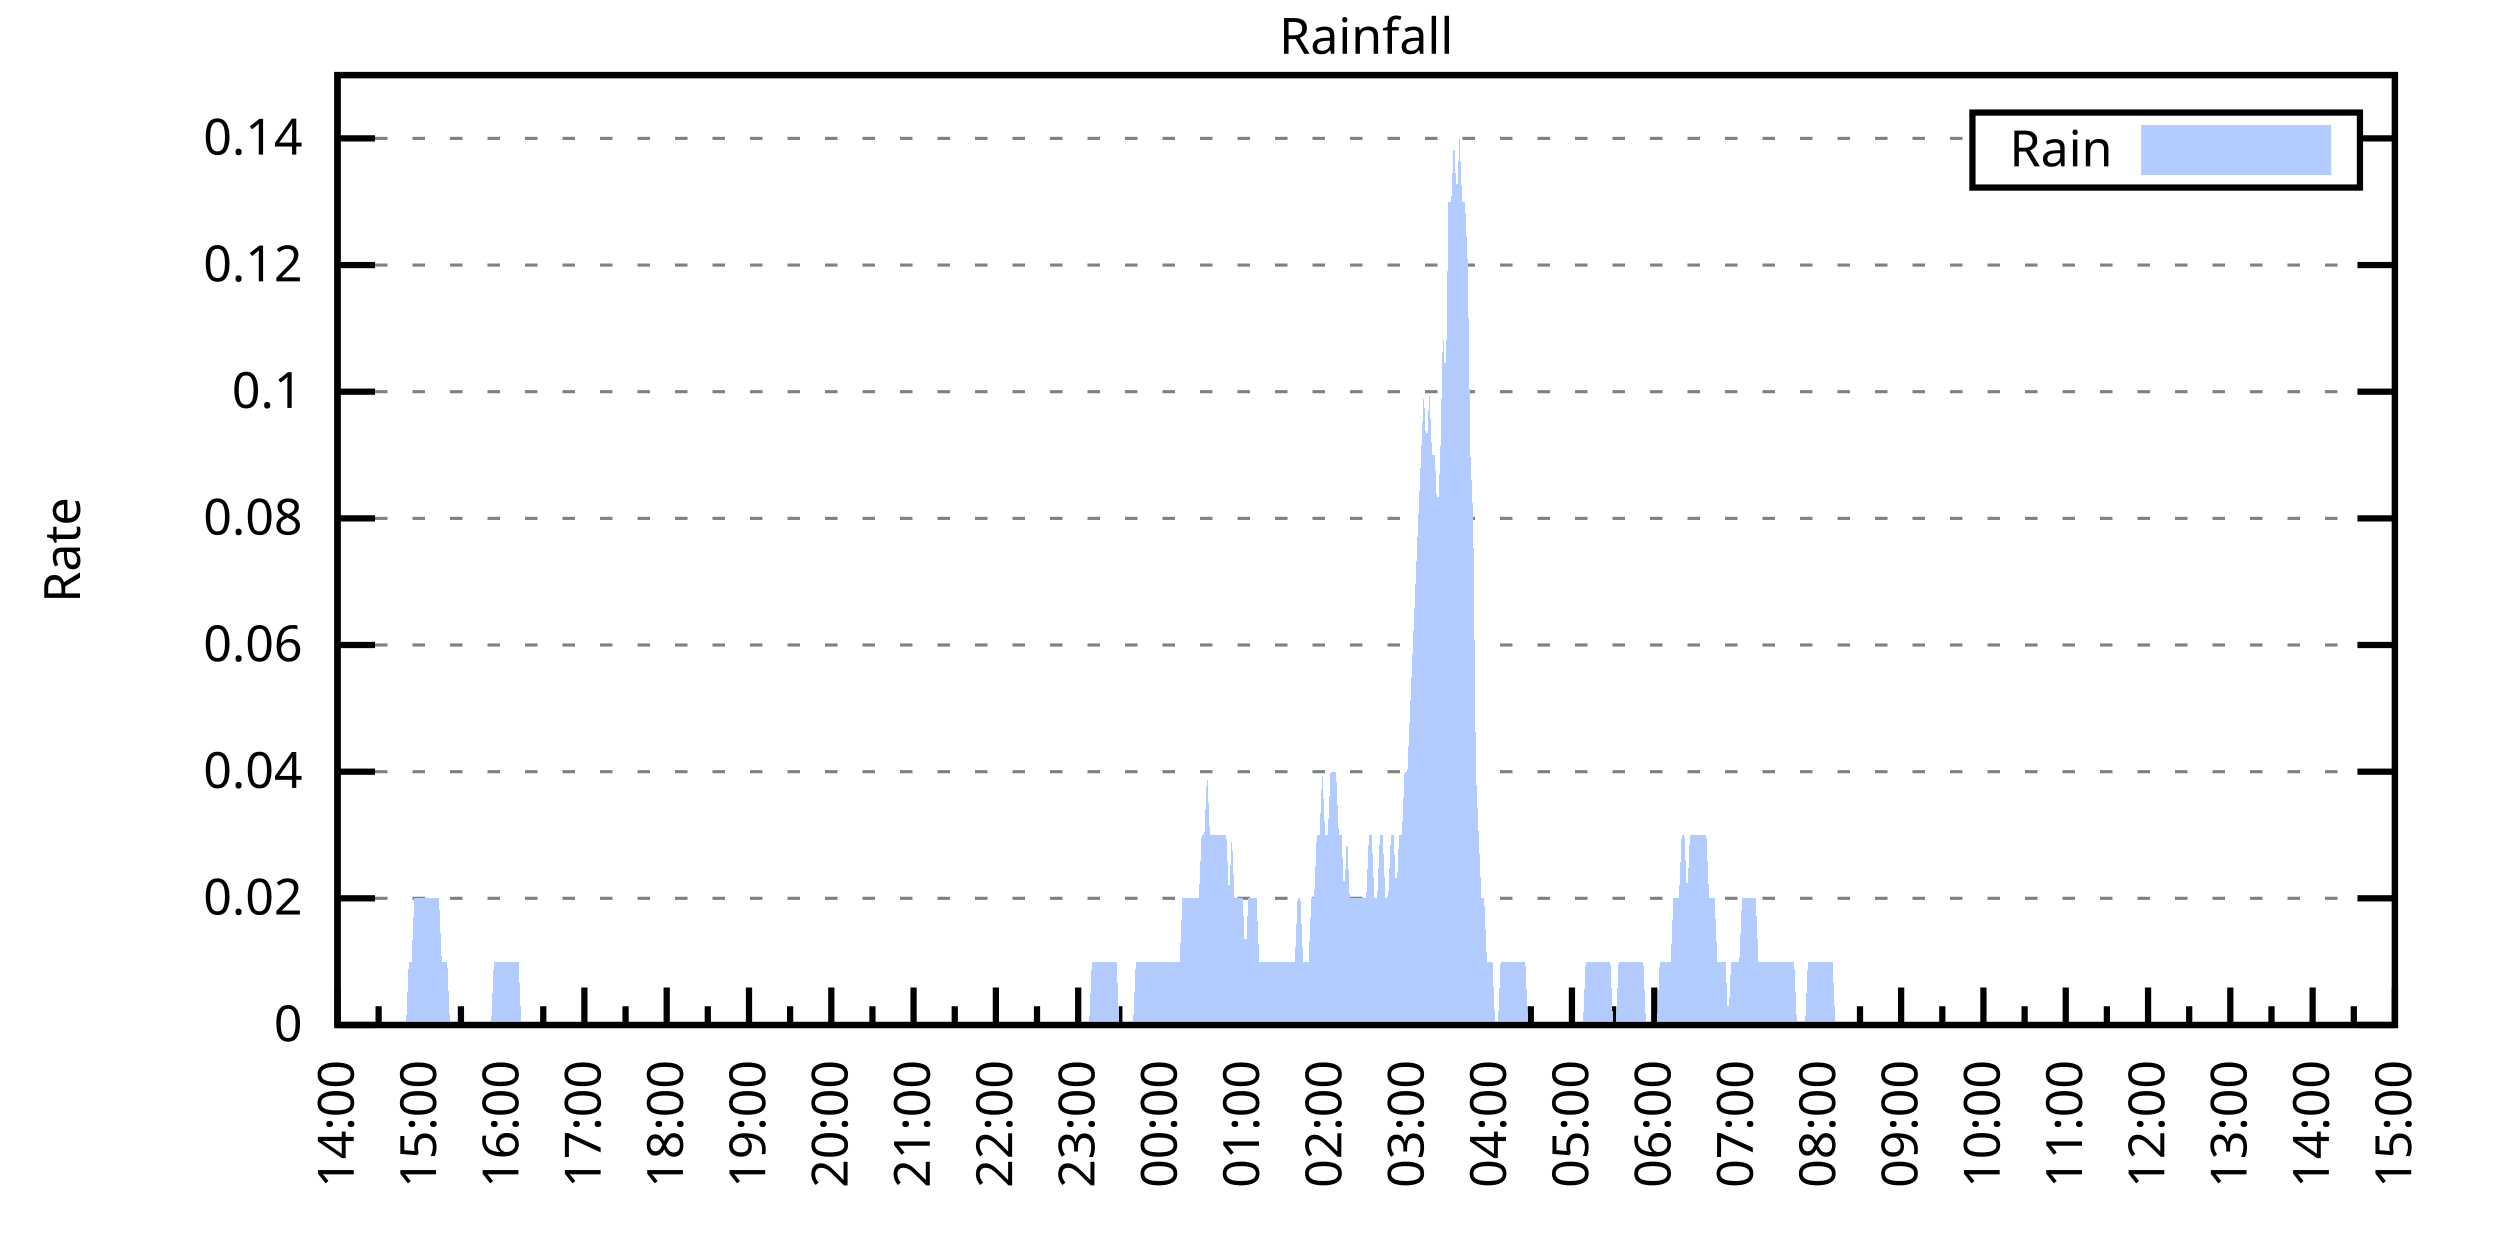
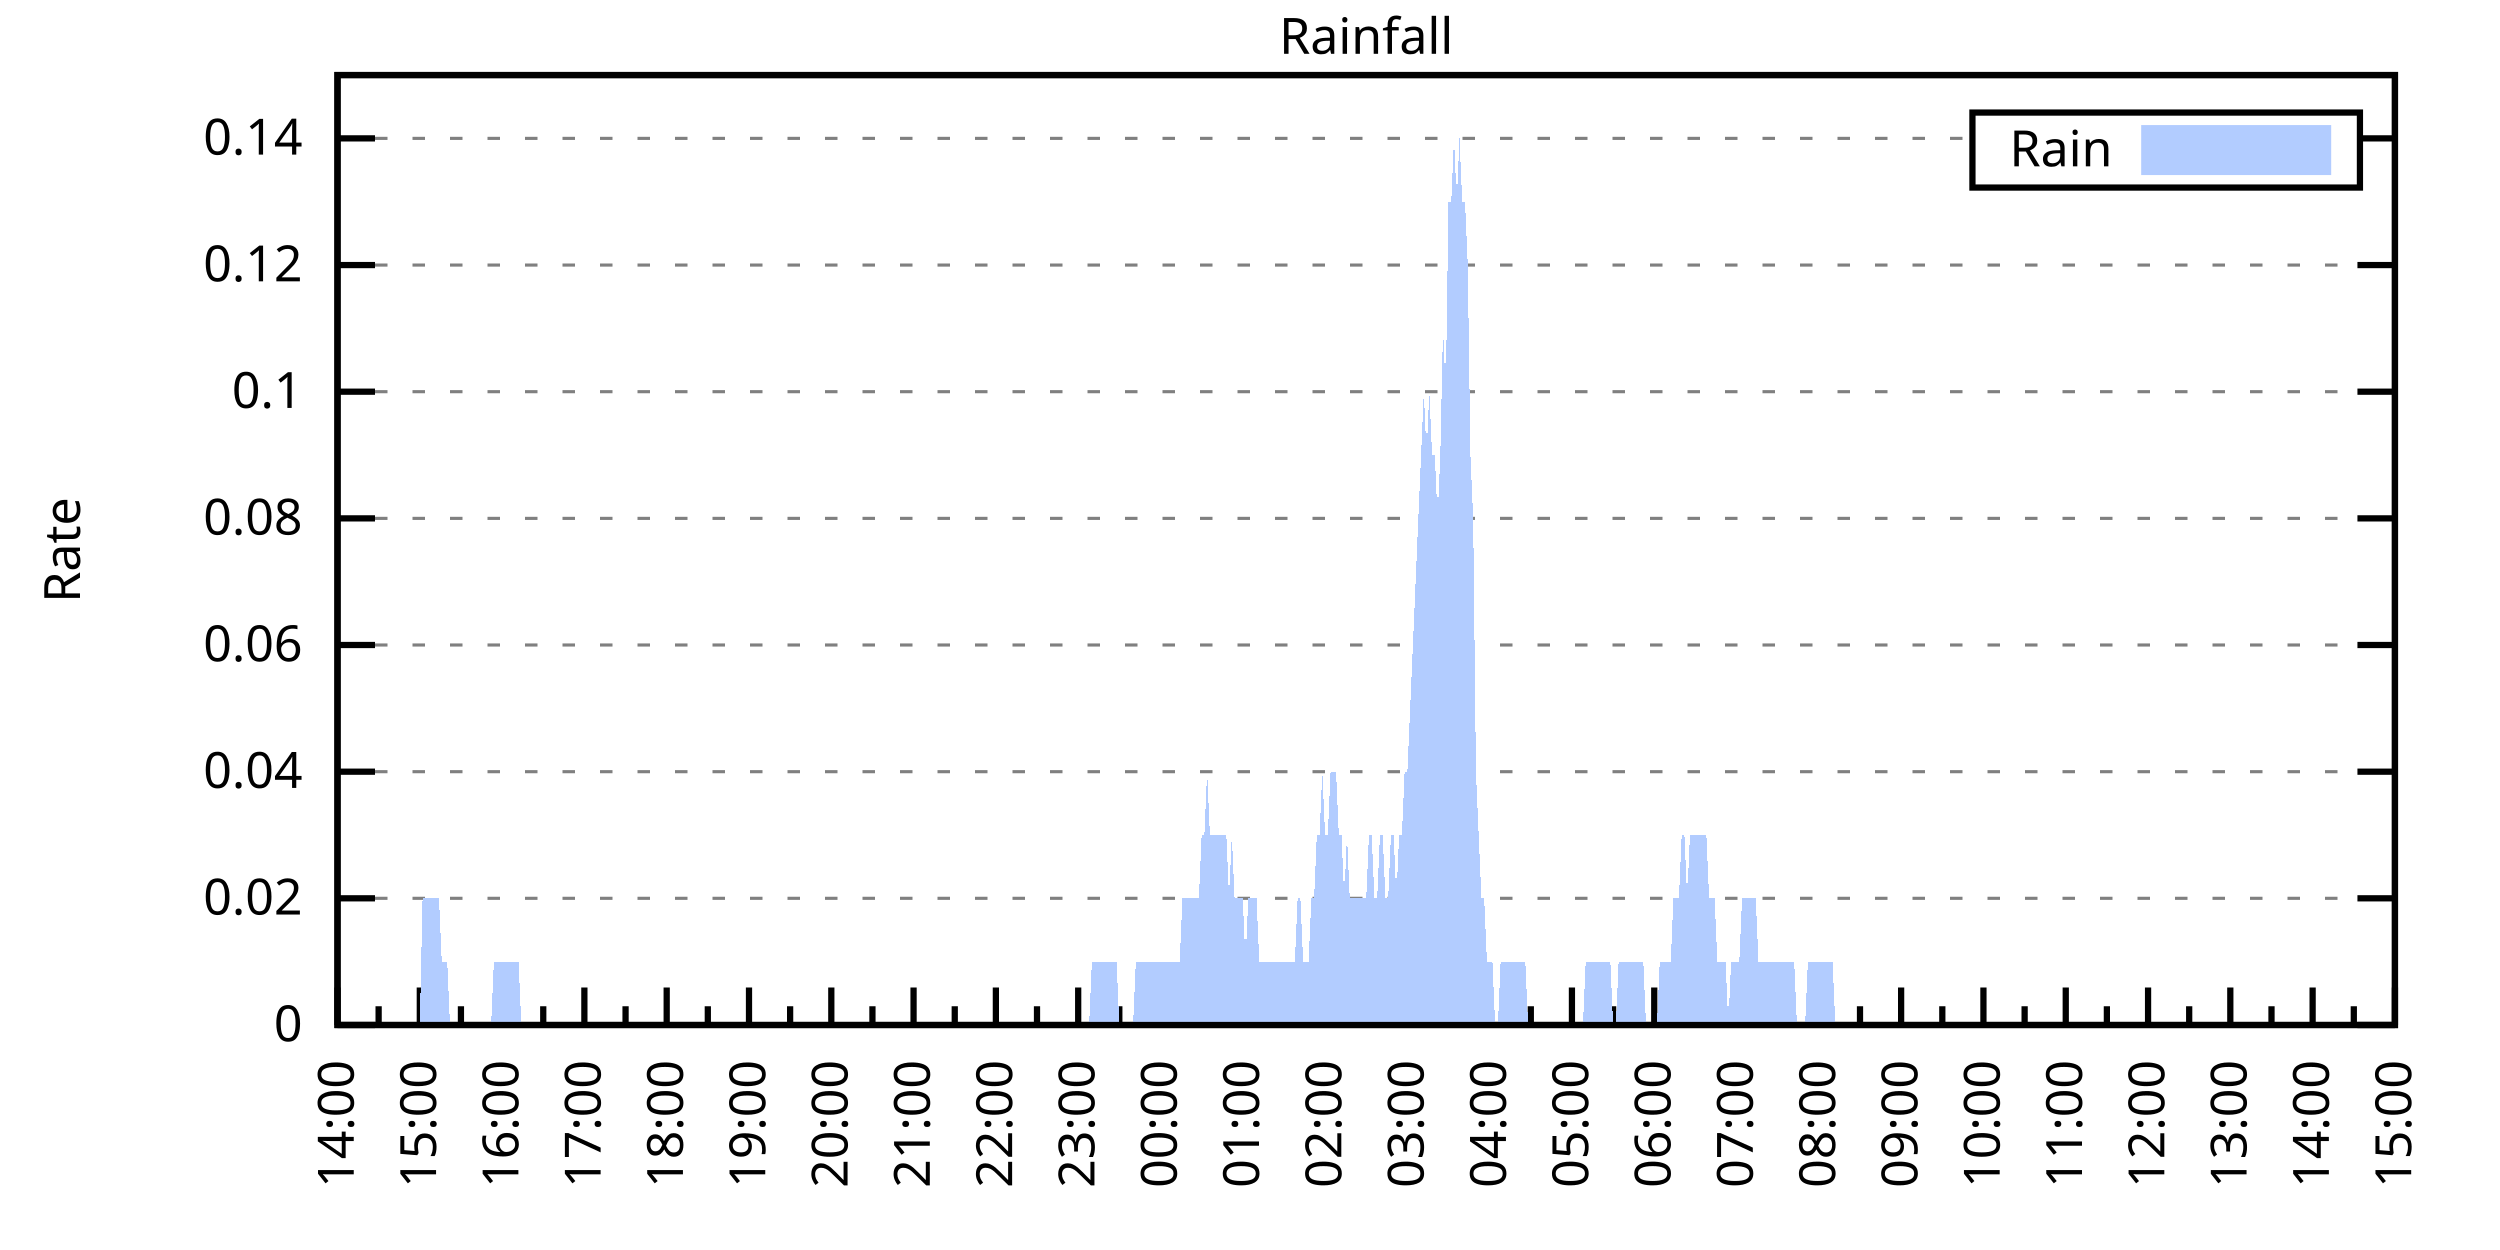
<svg xmlns="http://www.w3.org/2000/svg" xmlns:xlink="http://www.w3.org/1999/xlink" width="400" height="200" viewBox="0 0 400 200">
  <g id="gnuplot_canvas">
    <rect x="0" y="0" width="400" height="200" fill="none" />
    <defs>
      <circle id="gpDot" r="0.5" stroke-width="0.5" stroke="currentColor" />
      <path id="gpPt0" stroke-width="0.333" stroke="currentColor" d="M-1,0 h2 M0,-1 v2" />
      <path id="gpPt1" stroke-width="0.333" stroke="currentColor" d="M-1,-1 L1,1 M1,-1 L-1,1" />
      <path id="gpPt2" stroke-width="0.333" stroke="currentColor" d="M-1,0 L1,0 M0,-1 L0,1 M-1,-1 L1,1 M-1,1 L1,-1" />
      <rect id="gpPt3" stroke-width="0.333" stroke="currentColor" x="-1" y="-1" width="2" height="2" />
      <rect id="gpPt4" stroke-width="0.333" stroke="currentColor" fill="currentColor" x="-1" y="-1" width="2" height="2" />
      <circle id="gpPt5" stroke-width="0.333" stroke="currentColor" cx="0" cy="0" r="1" />
      <use xlink:href="#gpPt5" id="gpPt6" fill="currentColor" stroke="none" />
      <path id="gpPt7" stroke-width="0.333" stroke="currentColor" d="M0,-1.33 L-1.33,0.67 L1.33,0.67 z" />
      <use xlink:href="#gpPt7" id="gpPt8" fill="currentColor" stroke="none" />
      <use xlink:href="#gpPt7" id="gpPt9" stroke="currentColor" transform="rotate(180)" />
      <use xlink:href="#gpPt9" id="gpPt10" fill="currentColor" stroke="none" />
      <use xlink:href="#gpPt3" id="gpPt11" stroke="currentColor" transform="rotate(45)" />
      <use xlink:href="#gpPt11" id="gpPt12" fill="currentColor" stroke="none" />
      <path id="gpPt13" stroke-width="0.333" stroke="currentColor" d="M0,1.330 L1.265,0.411 L0.782,-1.067 L-0.782,-1.076 L-1.265,0.411 z" />
      <use xlink:href="#gpPt13" id="gpPt14" fill="currentColor" stroke="none" />
      <filter id="textbox" filterUnits="objectBoundingBox" x="0" y="0" height="1" width="1">
        <feFlood flood-color="white" flood-opacity="1" result="bgnd" />
        <feComposite in="SourceGraphic" in2="bgnd" operator="atop" />
      </filter>
      <filter id="greybox" filterUnits="objectBoundingBox" x="0" y="0" height="1" width="1">
        <feFlood flood-color="lightgrey" flood-opacity="1" result="grey" />
        <feComposite in="SourceGraphic" in2="grey" operator="atop" />
      </filter>
    </defs>
    <g fill="none" color="white" stroke="currentColor" stroke-width="1.00" stroke-linecap="butt" stroke-linejoin="miter">
</g>
    <g fill="none" color="black" stroke="currentColor" stroke-width="1.00" stroke-linecap="butt" stroke-linejoin="miter">
      <g stroke="none" shape-rendering="crispEdges">
        <polygon fill="rgb(255, 255, 255)" points="54.00,164.00 383.18,164.00 383.18,12.02 54.00,12.02 " />
      </g>
    </g>
    <g fill="none" color="black" stroke="currentColor" stroke-width="1.00" stroke-linecap="butt" stroke-linejoin="miter">
</g>
    <g fill="none" color="black" stroke="black" stroke-width="0.50" stroke-linecap="butt" stroke-linejoin="miter">
</g>
    <g fill="none" color="gray" stroke="currentColor" stroke-width="0.50" stroke-linecap="butt" stroke-linejoin="miter">
      <path stroke="gray" stroke-dasharray="2,4" class="gridline" d="M54.00,164.00 L383.19,164.00  " />
    </g>
    <g fill="none" color="gray" stroke="gray" stroke-width="1.00" stroke-linecap="butt" stroke-linejoin="miter">
</g>
    <g fill="none" color="black" stroke="currentColor" stroke-width="1.00" stroke-linecap="butt" stroke-linejoin="miter">
      <path stroke="black" d="M54.00,164.00 L60.00,164.00 M383.19,164.00 L377.19,164.00  " />
      <g transform="translate(48.40,166.60)" stroke="none" fill="black" font-family="Sans" font-size="8.00" text-anchor="end">
        <text>
          <tspan font-family="Sans"> 0</tspan>
        </text>
      </g>
    </g>
    <g fill="none" color="black" stroke="currentColor" stroke-width="1.00" stroke-linecap="butt" stroke-linejoin="miter">
</g>
    <g fill="none" color="black" stroke="black" stroke-width="0.50" stroke-linecap="butt" stroke-linejoin="miter">
</g>
    <g fill="none" color="gray" stroke="currentColor" stroke-width="0.50" stroke-linecap="butt" stroke-linejoin="miter">
      <path stroke="gray" stroke-dasharray="2,4" class="gridline" d="M54.00,143.73 L383.19,143.73  " />
    </g>
    <g fill="none" color="gray" stroke="gray" stroke-width="1.00" stroke-linecap="butt" stroke-linejoin="miter">
</g>
    <g fill="none" color="black" stroke="currentColor" stroke-width="1.00" stroke-linecap="butt" stroke-linejoin="miter">
      <path stroke="black" d="M54.00,143.73 L60.00,143.73 M383.19,143.73 L377.19,143.73  " />
      <g transform="translate(48.40,146.33)" stroke="none" fill="black" font-family="Sans" font-size="8.00" text-anchor="end">
        <text>
          <tspan font-family="Sans"> 0.02</tspan>
        </text>
      </g>
    </g>
    <g fill="none" color="black" stroke="currentColor" stroke-width="1.00" stroke-linecap="butt" stroke-linejoin="miter">
</g>
    <g fill="none" color="black" stroke="black" stroke-width="0.50" stroke-linecap="butt" stroke-linejoin="miter">
</g>
    <g fill="none" color="gray" stroke="currentColor" stroke-width="0.50" stroke-linecap="butt" stroke-linejoin="miter">
      <path stroke="gray" stroke-dasharray="2,4" class="gridline" d="M54.00,123.47 L383.19,123.47  " />
    </g>
    <g fill="none" color="gray" stroke="gray" stroke-width="1.00" stroke-linecap="butt" stroke-linejoin="miter">
</g>
    <g fill="none" color="black" stroke="currentColor" stroke-width="1.00" stroke-linecap="butt" stroke-linejoin="miter">
      <path stroke="black" d="M54.00,123.47 L60.00,123.47 M383.19,123.47 L377.19,123.47  " />
      <g transform="translate(48.40,126.07)" stroke="none" fill="black" font-family="Sans" font-size="8.00" text-anchor="end">
        <text>
          <tspan font-family="Sans"> 0.04</tspan>
        </text>
      </g>
    </g>
    <g fill="none" color="black" stroke="currentColor" stroke-width="1.00" stroke-linecap="butt" stroke-linejoin="miter">
</g>
    <g fill="none" color="black" stroke="black" stroke-width="0.50" stroke-linecap="butt" stroke-linejoin="miter">
</g>
    <g fill="none" color="gray" stroke="currentColor" stroke-width="0.50" stroke-linecap="butt" stroke-linejoin="miter">
      <path stroke="gray" stroke-dasharray="2,4" class="gridline" d="M54.00,103.20 L383.19,103.20  " />
    </g>
    <g fill="none" color="gray" stroke="gray" stroke-width="1.00" stroke-linecap="butt" stroke-linejoin="miter">
</g>
    <g fill="none" color="black" stroke="currentColor" stroke-width="1.00" stroke-linecap="butt" stroke-linejoin="miter">
      <path stroke="black" d="M54.00,103.20 L60.00,103.20 M383.19,103.20 L377.19,103.20  " />
      <g transform="translate(48.40,105.80)" stroke="none" fill="black" font-family="Sans" font-size="8.00" text-anchor="end">
        <text>
          <tspan font-family="Sans"> 0.06</tspan>
        </text>
      </g>
    </g>
    <g fill="none" color="black" stroke="currentColor" stroke-width="1.00" stroke-linecap="butt" stroke-linejoin="miter">
</g>
    <g fill="none" color="black" stroke="black" stroke-width="0.50" stroke-linecap="butt" stroke-linejoin="miter">
</g>
    <g fill="none" color="gray" stroke="currentColor" stroke-width="0.50" stroke-linecap="butt" stroke-linejoin="miter">
      <path stroke="gray" stroke-dasharray="2,4" class="gridline" d="M54.00,82.94 L383.19,82.94  " />
    </g>
    <g fill="none" color="gray" stroke="gray" stroke-width="1.00" stroke-linecap="butt" stroke-linejoin="miter">
</g>
    <g fill="none" color="black" stroke="currentColor" stroke-width="1.00" stroke-linecap="butt" stroke-linejoin="miter">
      <path stroke="black" d="M54.00,82.94 L60.00,82.94 M383.19,82.94 L377.19,82.94  " />
      <g transform="translate(48.40,85.54)" stroke="none" fill="black" font-family="Sans" font-size="8.00" text-anchor="end">
        <text>
          <tspan font-family="Sans"> 0.08</tspan>
        </text>
      </g>
    </g>
    <g fill="none" color="black" stroke="currentColor" stroke-width="1.00" stroke-linecap="butt" stroke-linejoin="miter">
</g>
    <g fill="none" color="black" stroke="black" stroke-width="0.50" stroke-linecap="butt" stroke-linejoin="miter">
</g>
    <g fill="none" color="gray" stroke="currentColor" stroke-width="0.50" stroke-linecap="butt" stroke-linejoin="miter">
      <path stroke="gray" stroke-dasharray="2,4" class="gridline" d="M54.00,62.67 L383.19,62.67  " />
    </g>
    <g fill="none" color="gray" stroke="gray" stroke-width="1.00" stroke-linecap="butt" stroke-linejoin="miter">
</g>
    <g fill="none" color="black" stroke="currentColor" stroke-width="1.00" stroke-linecap="butt" stroke-linejoin="miter">
      <path stroke="black" d="M54.00,62.67 L60.00,62.67 M383.19,62.67 L377.19,62.67  " />
      <g transform="translate(48.40,65.27)" stroke="none" fill="black" font-family="Sans" font-size="8.00" text-anchor="end">
        <text>
          <tspan font-family="Sans"> 0.1</tspan>
        </text>
      </g>
    </g>
    <g fill="none" color="black" stroke="currentColor" stroke-width="1.00" stroke-linecap="butt" stroke-linejoin="miter">
</g>
    <g fill="none" color="black" stroke="black" stroke-width="0.50" stroke-linecap="butt" stroke-linejoin="miter">
</g>
    <g fill="none" color="gray" stroke="currentColor" stroke-width="0.50" stroke-linecap="butt" stroke-linejoin="miter">
      <path stroke="gray" stroke-dasharray="2,4" class="gridline" d="M54.00,42.41 L383.19,42.41  " />
    </g>
    <g fill="none" color="gray" stroke="gray" stroke-width="1.00" stroke-linecap="butt" stroke-linejoin="miter">
</g>
    <g fill="none" color="black" stroke="currentColor" stroke-width="1.00" stroke-linecap="butt" stroke-linejoin="miter">
      <path stroke="black" d="M54.00,42.41 L60.00,42.41 M383.19,42.41 L377.19,42.41  " />
      <g transform="translate(48.40,45.01)" stroke="none" fill="black" font-family="Sans" font-size="8.00" text-anchor="end">
        <text>
          <tspan font-family="Sans"> 0.12</tspan>
        </text>
      </g>
    </g>
    <g fill="none" color="black" stroke="currentColor" stroke-width="1.00" stroke-linecap="butt" stroke-linejoin="miter">
</g>
    <g fill="none" color="black" stroke="black" stroke-width="0.50" stroke-linecap="butt" stroke-linejoin="miter">
</g>
    <g fill="none" color="gray" stroke="currentColor" stroke-width="0.50" stroke-linecap="butt" stroke-linejoin="miter">
      <path stroke="gray" stroke-dasharray="2,4" class="gridline" d="M54.00,22.14 L315.59,22.14 M377.59,22.14 L383.19,22.14  " />
    </g>
    <g fill="none" color="gray" stroke="gray" stroke-width="1.00" stroke-linecap="butt" stroke-linejoin="miter">
</g>
    <g fill="none" color="black" stroke="currentColor" stroke-width="1.00" stroke-linecap="butt" stroke-linejoin="miter">
      <path stroke="black" d="M54.00,22.14 L60.00,22.14 M383.19,22.14 L377.19,22.14  " />
      <g transform="translate(48.40,24.74)" stroke="none" fill="black" font-family="Sans" font-size="8.00" text-anchor="end">
        <text>
          <tspan font-family="Sans"> 0.14</tspan>
        </text>
      </g>
    </g>
    <g fill="none" color="black" stroke="currentColor" stroke-width="1.00" stroke-linecap="butt" stroke-linejoin="miter">
      <path stroke="black" d="M54.00,164.00 L54.00,158.00  " />
      <g transform="translate(56.60,169.60) rotate(270)" stroke="none" fill="black" font-family="Sans" font-size="8.00" text-anchor="end">
        <text>
          <tspan font-family="Sans">14:00</tspan>
        </text>
      </g>
    </g>
    <g fill="none" color="black" stroke="currentColor" stroke-width="1.00" stroke-linecap="butt" stroke-linejoin="miter">
      <path stroke="black" d="M60.58,164.00 L60.58,161.00 M67.17,164.00 L67.17,158.00  " />
      <g transform="translate(69.77,169.60) rotate(270)" stroke="none" fill="black" font-family="Sans" font-size="8.00" text-anchor="end">
        <text>
          <tspan font-family="Sans">15:00</tspan>
        </text>
      </g>
    </g>
    <g fill="none" color="black" stroke="currentColor" stroke-width="1.00" stroke-linecap="butt" stroke-linejoin="miter">
      <path stroke="black" d="M73.75,164.00 L73.75,161.00 M80.34,164.00 L80.34,158.00  " />
      <g transform="translate(82.94,169.60) rotate(270)" stroke="none" fill="black" font-family="Sans" font-size="8.00" text-anchor="end">
        <text>
          <tspan font-family="Sans">16:00</tspan>
        </text>
      </g>
    </g>
    <g fill="none" color="black" stroke="currentColor" stroke-width="1.00" stroke-linecap="butt" stroke-linejoin="miter">
      <path stroke="black" d="M86.92,164.00 L86.92,161.00 M93.50,164.00 L93.50,158.00  " />
      <g transform="translate(96.10,169.60) rotate(270)" stroke="none" fill="black" font-family="Sans" font-size="8.00" text-anchor="end">
        <text>
          <tspan font-family="Sans">17:00</tspan>
        </text>
      </g>
    </g>
    <g fill="none" color="black" stroke="currentColor" stroke-width="1.00" stroke-linecap="butt" stroke-linejoin="miter">
      <path stroke="black" d="M100.09,164.00 L100.09,161.00 M106.67,164.00 L106.67,158.00  " />
      <g transform="translate(109.27,169.60) rotate(270)" stroke="none" fill="black" font-family="Sans" font-size="8.00" text-anchor="end">
        <text>
          <tspan font-family="Sans">18:00</tspan>
        </text>
      </g>
    </g>
    <g fill="none" color="black" stroke="currentColor" stroke-width="1.00" stroke-linecap="butt" stroke-linejoin="miter">
      <path stroke="black" d="M113.25,164.00 L113.25,161.00 M119.84,164.00 L119.84,158.00  " />
      <g transform="translate(122.44,169.60) rotate(270)" stroke="none" fill="black" font-family="Sans" font-size="8.00" text-anchor="end">
        <text>
          <tspan font-family="Sans">19:00</tspan>
        </text>
      </g>
    </g>
    <g fill="none" color="black" stroke="currentColor" stroke-width="1.00" stroke-linecap="butt" stroke-linejoin="miter">
      <path stroke="black" d="M126.42,164.00 L126.42,161.00 M133.01,164.00 L133.01,158.00  " />
      <g transform="translate(135.61,169.60) rotate(270)" stroke="none" fill="black" font-family="Sans" font-size="8.00" text-anchor="end">
        <text>
          <tspan font-family="Sans">20:00</tspan>
        </text>
      </g>
    </g>
    <g fill="none" color="black" stroke="currentColor" stroke-width="1.00" stroke-linecap="butt" stroke-linejoin="miter">
      <path stroke="black" d="M139.59,164.00 L139.59,161.00 M146.17,164.00 L146.17,158.00  " />
      <g transform="translate(148.77,169.60) rotate(270)" stroke="none" fill="black" font-family="Sans" font-size="8.00" text-anchor="end">
        <text>
          <tspan font-family="Sans">21:00</tspan>
        </text>
      </g>
    </g>
    <g fill="none" color="black" stroke="currentColor" stroke-width="1.00" stroke-linecap="butt" stroke-linejoin="miter">
      <path stroke="black" d="M152.76,164.00 L152.76,161.00 M159.34,164.00 L159.34,158.00  " />
      <g transform="translate(161.94,169.60) rotate(270)" stroke="none" fill="black" font-family="Sans" font-size="8.00" text-anchor="end">
        <text>
          <tspan font-family="Sans">22:00</tspan>
        </text>
      </g>
    </g>
    <g fill="none" color="black" stroke="currentColor" stroke-width="1.00" stroke-linecap="butt" stroke-linejoin="miter">
      <path stroke="black" d="M165.92,164.00 L165.92,161.00 M172.51,164.00 L172.51,158.00  " />
      <g transform="translate(175.11,169.60) rotate(270)" stroke="none" fill="black" font-family="Sans" font-size="8.00" text-anchor="end">
        <text>
          <tspan font-family="Sans">23:00</tspan>
        </text>
      </g>
    </g>
    <g fill="none" color="black" stroke="currentColor" stroke-width="1.00" stroke-linecap="butt" stroke-linejoin="miter">
      <path stroke="black" d="M179.09,164.00 L179.09,161.00 M185.68,164.00 L185.68,158.00  " />
      <g transform="translate(188.28,169.60) rotate(270)" stroke="none" fill="black" font-family="Sans" font-size="8.00" text-anchor="end">
        <text>
          <tspan font-family="Sans">00:00</tspan>
        </text>
      </g>
    </g>
    <g fill="none" color="black" stroke="currentColor" stroke-width="1.00" stroke-linecap="butt" stroke-linejoin="miter">
      <path stroke="black" d="M192.26,164.00 L192.26,161.00 M198.84,164.00 L198.84,158.00  " />
      <g transform="translate(201.44,169.60) rotate(270)" stroke="none" fill="black" font-family="Sans" font-size="8.00" text-anchor="end">
        <text>
          <tspan font-family="Sans">01:00</tspan>
        </text>
      </g>
    </g>
    <g fill="none" color="black" stroke="currentColor" stroke-width="1.00" stroke-linecap="butt" stroke-linejoin="miter">
      <path stroke="black" d="M205.43,164.00 L205.43,161.00 M212.01,164.00 L212.01,158.00  " />
      <g transform="translate(214.61,169.60) rotate(270)" stroke="none" fill="black" font-family="Sans" font-size="8.00" text-anchor="end">
        <text>
          <tspan font-family="Sans">02:00</tspan>
        </text>
      </g>
    </g>
    <g fill="none" color="black" stroke="currentColor" stroke-width="1.00" stroke-linecap="butt" stroke-linejoin="miter">
      <path stroke="black" d="M218.60,164.00 L218.60,161.00 M225.18,164.00 L225.18,158.00  " />
      <g transform="translate(227.78,169.60) rotate(270)" stroke="none" fill="black" font-family="Sans" font-size="8.00" text-anchor="end">
        <text>
          <tspan font-family="Sans">03:00</tspan>
        </text>
      </g>
    </g>
    <g fill="none" color="black" stroke="currentColor" stroke-width="1.00" stroke-linecap="butt" stroke-linejoin="miter">
      <path stroke="black" d="M231.76,164.00 L231.76,161.00 M238.35,164.00 L238.35,158.00  " />
      <g transform="translate(240.95,169.60) rotate(270)" stroke="none" fill="black" font-family="Sans" font-size="8.00" text-anchor="end">
        <text>
          <tspan font-family="Sans">04:00</tspan>
        </text>
      </g>
    </g>
    <g fill="none" color="black" stroke="currentColor" stroke-width="1.00" stroke-linecap="butt" stroke-linejoin="miter">
      <path stroke="black" d="M244.93,164.00 L244.93,161.00 M251.51,164.00 L251.51,158.00  " />
      <g transform="translate(254.11,169.60) rotate(270)" stroke="none" fill="black" font-family="Sans" font-size="8.00" text-anchor="end">
        <text>
          <tspan font-family="Sans">05:00</tspan>
        </text>
      </g>
    </g>
    <g fill="none" color="black" stroke="currentColor" stroke-width="1.00" stroke-linecap="butt" stroke-linejoin="miter">
      <path stroke="black" d="M258.10,164.00 L258.10,161.00 M264.68,164.00 L264.68,158.00  " />
      <g transform="translate(267.28,169.60) rotate(270)" stroke="none" fill="black" font-family="Sans" font-size="8.00" text-anchor="end">
        <text>
          <tspan font-family="Sans">06:00</tspan>
        </text>
      </g>
    </g>
    <g fill="none" color="black" stroke="currentColor" stroke-width="1.00" stroke-linecap="butt" stroke-linejoin="miter">
      <path stroke="black" d="M271.27,164.00 L271.27,161.00 M277.85,164.00 L277.85,158.00  " />
      <g transform="translate(280.45,169.60) rotate(270)" stroke="none" fill="black" font-family="Sans" font-size="8.00" text-anchor="end">
        <text>
          <tspan font-family="Sans">07:00</tspan>
        </text>
      </g>
    </g>
    <g fill="none" color="black" stroke="currentColor" stroke-width="1.00" stroke-linecap="butt" stroke-linejoin="miter">
      <path stroke="black" d="M284.43,164.00 L284.43,161.00 M291.02,164.00 L291.02,158.00  " />
      <g transform="translate(293.62,169.60) rotate(270)" stroke="none" fill="black" font-family="Sans" font-size="8.00" text-anchor="end">
        <text>
          <tspan font-family="Sans">08:00</tspan>
        </text>
      </g>
    </g>
    <g fill="none" color="black" stroke="currentColor" stroke-width="1.00" stroke-linecap="butt" stroke-linejoin="miter">
      <path stroke="black" d="M297.60,164.00 L297.60,161.00 M304.18,164.00 L304.18,158.00  " />
      <g transform="translate(306.78,169.60) rotate(270)" stroke="none" fill="black" font-family="Sans" font-size="8.00" text-anchor="end">
        <text>
          <tspan font-family="Sans">09:00</tspan>
        </text>
      </g>
    </g>
    <g fill="none" color="black" stroke="currentColor" stroke-width="1.00" stroke-linecap="butt" stroke-linejoin="miter">
      <path stroke="black" d="M310.77,164.00 L310.77,161.00 M317.35,164.00 L317.35,158.00  " />
      <g transform="translate(319.95,169.60) rotate(270)" stroke="none" fill="black" font-family="Sans" font-size="8.00" text-anchor="end">
        <text>
          <tspan font-family="Sans">10:00</tspan>
        </text>
      </g>
    </g>
    <g fill="none" color="black" stroke="currentColor" stroke-width="1.00" stroke-linecap="butt" stroke-linejoin="miter">
      <path stroke="black" d="M323.94,164.00 L323.94,161.00 M330.52,164.00 L330.52,158.00  " />
      <g transform="translate(333.12,169.60) rotate(270)" stroke="none" fill="black" font-family="Sans" font-size="8.00" text-anchor="end">
        <text>
          <tspan font-family="Sans">11:00</tspan>
        </text>
      </g>
    </g>
    <g fill="none" color="black" stroke="currentColor" stroke-width="1.00" stroke-linecap="butt" stroke-linejoin="miter">
      <path stroke="black" d="M337.10,164.00 L337.10,161.00 M343.69,164.00 L343.69,158.00  " />
      <g transform="translate(346.29,169.60) rotate(270)" stroke="none" fill="black" font-family="Sans" font-size="8.00" text-anchor="end">
        <text>
          <tspan font-family="Sans">12:00</tspan>
        </text>
      </g>
    </g>
    <g fill="none" color="black" stroke="currentColor" stroke-width="1.00" stroke-linecap="butt" stroke-linejoin="miter">
      <path stroke="black" d="M350.27,164.00 L350.27,161.00 M356.85,164.00 L356.85,158.00  " />
      <g transform="translate(359.45,169.60) rotate(270)" stroke="none" fill="black" font-family="Sans" font-size="8.00" text-anchor="end">
        <text>
          <tspan font-family="Sans">13:00</tspan>
        </text>
      </g>
    </g>
    <g fill="none" color="black" stroke="currentColor" stroke-width="1.00" stroke-linecap="butt" stroke-linejoin="miter">
      <path stroke="black" d="M363.44,164.00 L363.44,161.00 M370.02,164.00 L370.02,158.00  " />
      <g transform="translate(372.62,169.60) rotate(270)" stroke="none" fill="black" font-family="Sans" font-size="8.00" text-anchor="end">
        <text>
          <tspan font-family="Sans">14:00</tspan>
        </text>
      </g>
    </g>
    <g fill="none" color="black" stroke="currentColor" stroke-width="1.00" stroke-linecap="butt" stroke-linejoin="miter">
      <path stroke="black" d="M376.61,164.00 L376.61,161.00 M383.19,164.00 L383.19,158.00  " />
      <g transform="translate(385.79,169.60) rotate(270)" stroke="none" fill="black" font-family="Sans" font-size="8.00" text-anchor="end">
        <text>
          <tspan font-family="Sans">15:00</tspan>
        </text>
      </g>
    </g>
    <g fill="none" color="black" stroke="currentColor" stroke-width="1.00" stroke-linecap="butt" stroke-linejoin="miter">
</g>
    <g fill="none" color="black" stroke="currentColor" stroke-width="1.00" stroke-linecap="butt" stroke-linejoin="miter">
      <path stroke="black" d="M54.00,12.01 L54.00,164.00 L383.19,164.00 L383.19,12.01 L54.00,12.01 Z  " />
    </g>
    <g fill="none" color="black" stroke="currentColor" stroke-width="1.00" stroke-linecap="butt" stroke-linejoin="miter">
      <g transform="translate(12.80,88.01) rotate(270)" stroke="none" fill="black" font-family="Sans" font-size="8.00" text-anchor="middle">
        <text>
          <tspan font-family="Sans">Rate</tspan>
        </text>
      </g>
    </g>
    <g fill="none" color="black" stroke="currentColor" stroke-width="1.00" stroke-linecap="butt" stroke-linejoin="miter">
</g>
    <g fill="none" color="black" stroke="currentColor" stroke-width="1.00" stroke-linecap="butt" stroke-linejoin="miter">
      <path stroke="black" d="M315.59,30.01 L315.59,18.01 L377.59,18.01 L377.59,30.01 L315.59,30.01 Z  " />
    </g>
    <g id="Rainfall_plot_1">
      <g fill="none" color="white" stroke="black" stroke-width="2.00" stroke-linecap="butt" stroke-linejoin="miter">
</g>
      <g fill="none" color="black" stroke="currentColor" stroke-width="2.00" stroke-linecap="butt" stroke-linejoin="miter">
        <g transform="translate(337.99,26.61)" stroke="none" fill="black" font-family="Sans" font-size="8.00" text-anchor="end">
          <text>
            <tspan font-family="Sans">Rain</tspan>
          </text>
        </g>
      </g>
      <g fill="none" color="black" stroke="currentColor" stroke-width="2.00" stroke-linecap="butt" stroke-linejoin="miter">
        <g stroke="none" shape-rendering="crispEdges">
          <polygon fill="rgb(178, 204, 255)" points="343.59,27.01 371.99,27.01 371.99,21.01 343.59,21.01 " />
        </g>
        <path stroke="rgb(178, 204, 255)" d="M343.59,27.01 L371.99,27.01 L371.99,21.01 L343.59,21.01 L343.59,27.01 Z  " />
      </g>
      <g fill="none" color="black" stroke="currentColor" stroke-width="2.00" stroke-linecap="butt" stroke-linejoin="miter">
        <g stroke="none" shape-rendering="crispEdges">
-           <polygon fill="rgb(178, 204, 255)" points="61.02,164.00 61.46,164.00 61.90,164.00 62.34,164.00 62.78,164.00 63.22,164.00 63.66,164.00 64.10,164.00 64.53,164.00 64.97,164.00 65.41,153.87 65.85,153.87 66.29,143.73 66.73,143.73 67.17,143.73 67.61,143.73 68.05,143.73 68.48,143.73 68.92,143.73 69.36,143.73 69.80,143.73 70.24,143.73 70.68,153.87 71.12,153.87 71.56,153.87 72.00,164.00 72.43,164.00 72.87,164.00 73.31,164.00 73.75,164.00 74.19,164.00 74.63,164.00 75.07,164.00 75.51,164.00 75.95,164.00 76.38,164.00 76.82,164.00 77.26,164.00 77.70,164.00 78.14,164.00 78.58,164.00 79.02,153.87 79.46,153.87 79.90,153.87 80.34,153.87 80.77,153.87 81.21,153.87 81.65,153.87 82.09,153.87 82.53,153.87 82.97,153.87 83.41,164.00 83.85,164.00 84.29,164.00 84.72,164.00 85.16,164.00 85.60,164.00 86.04,164.00 86.48,164.00 86.92,164.00 87.36,164.00 87.80,164.00 88.24,164.00 88.67,164.00 89.11,164.00 89.55,164.00 89.99,164.00 90.43,164.00 90.87,164.00 91.31,164.00 91.75,164.00 92.19,164.00 92.62,164.00 93.06,164.00 93.50,164.00 93.94,164.00 94.38,164.00 94.82,164.00 95.26,164.00 95.70,164.00 96.14,164.00 96.58,164.00 97.01,164.00 97.45,164.00 97.89,164.00 98.33,164.00 98.77,164.00 99.21,164.00 99.65,164.00 100.09,164.00 100.53,164.00 100.96,164.00 101.40,164.00 101.84,164.00 102.28,164.00 102.72,164.00 103.16,164.00 103.60,164.00 104.04,164.00 104.48,164.00 104.91,164.00 105.35,164.00 105.79,164.00 106.23,164.00 106.67,164.00 107.11,164.00 107.55,164.00 107.99,164.00 108.43,164.00 108.87,164.00 109.30,164.00 109.74,164.00 110.18,164.00 110.62,164.00 111.06,164.00 111.50,164.00 111.94,164.00 112.38,164.00 112.82,164.00 113.25,164.00 113.69,164.00 114.13,164.00 114.57,164.00 115.01,164.00 115.45,164.00 115.89,164.00 116.33,164.00 116.77,164.00 117.20,164.00 117.64,164.00 118.08,164.00 118.52,164.00 118.96,164.00 119.40,164.00 119.84,164.00 120.28,164.00 120.72,164.00 121.15,164.00 121.59,164.00 122.03,164.00 122.47,164.00 122.91,164.00 123.35,164.00 123.79,164.00 124.23,164.00 124.67,164.00 125.11,164.00 125.54,164.00 125.98,164.00 126.42,164.00 126.86,164.00 127.30,164.00 127.74,164.00 128.18,164.00 128.62,164.00 129.06,164.00 129.49,164.00 129.93,164.00 130.37,164.00 130.81,164.00 131.25,164.00 131.69,164.00 132.13,164.00 132.57,164.00 133.01,164.00 133.44,164.00 133.88,164.00 134.32,164.00 134.76,164.00 135.20,164.00 135.64,164.00 136.08,164.00 136.52,164.00 136.96,164.00 137.39,164.00 137.83,164.00 138.27,164.00 138.71,164.00 139.15,164.00 139.59,164.00 140.03,164.00 140.47,164.00 140.91,164.00 141.35,164.00 141.78,164.00 142.22,164.00 142.66,164.00 143.10,164.00 143.54,164.00 143.98,164.00 144.42,164.00 144.86,164.00 145.30,164.00 145.73,164.00 146.17,164.00 146.61,164.00 147.05,164.00 147.49,164.00 147.93,164.00 148.37,164.00 148.81,164.00 149.25,164.00 149.68,164.00 150.12,164.00 150.56,164.00 151.00,164.00 151.44,164.00 151.88,164.00 152.32,164.00 152.76,164.00 153.20,164.00 153.63,164.00 154.07,164.00 154.51,164.00 154.95,164.00 155.39,164.00 155.83,164.00 156.27,164.00 156.71,164.00 157.15,164.00 157.59,164.00 158.02,164.00 158.46,164.00 158.90,164.00 159.34,164.00 159.78,164.00 160.22,164.00 160.66,164.00 161.10,164.00 161.54,164.00 161.97,164.00 162.41,164.00 162.85,164.00 163.29,164.00 163.73,164.00 164.17,164.00 164.61,164.00 165.05,164.00 165.49,164.00 165.92,164.00 166.36,164.00 166.80,164.00 167.24,164.00 167.68,164.00 168.12,164.00 168.56,164.00 169.00,164.00 169.44,164.00 169.87,164.00 170.31,164.00 170.75,164.00 171.19,164.00 171.63,164.00 172.07,164.00 172.51,164.00 172.95,164.00 173.39,164.00 173.83,164.00 174.26,164.00 174.70,153.87 175.14,153.87 175.58,153.87 176.02,153.87 176.46,153.87 176.90,153.87 177.34,153.87 177.78,153.87 178.21,153.87 178.65,153.87 179.09,164.00 179.53,164.00 179.97,164.00 180.41,164.00 180.85,164.00 181.29,164.00 181.73,153.87 182.16,153.87 182.60,153.87 183.04,153.87 183.48,153.87 183.92,153.87 184.36,153.87 184.80,153.87 185.24,153.87 185.68,153.87 186.11,153.87 186.55,153.87 186.99,153.87 187.43,153.87 187.87,153.87 188.31,153.87 188.75,153.87 189.19,143.73 189.63,143.73 190.07,143.73 190.50,143.73 190.94,143.73 191.38,143.73 191.82,143.73 192.26,133.60 192.70,133.60 193.14,123.47 193.58,133.60 194.02,133.60 194.45,133.60 194.89,133.60 195.33,133.60 195.77,133.60 196.21,133.60 196.65,143.73 197.09,133.60 197.53,143.73 197.97,143.73 198.40,143.73 198.84,143.73 199.28,153.87 199.72,143.73 200.16,143.73 200.60,143.73 201.04,143.73 201.48,153.87 201.92,153.87 202.35,153.87 202.79,153.87 203.23,153.87 203.67,153.87 204.11,153.87 204.55,153.87 204.99,153.87 205.43,153.87 205.87,153.87 206.31,153.87 206.74,153.87 207.18,153.87 207.62,143.73 208.06,143.73 208.50,153.87 208.94,153.87 209.38,153.87 209.82,143.73 210.26,143.73 210.69,133.60 211.13,133.60 211.57,123.47 212.01,133.60 212.45,133.60 212.89,123.47 213.33,123.47 213.77,123.47 214.21,133.60 214.64,133.60 215.08,143.73 215.52,133.60 215.96,143.73 216.40,143.73 216.84,143.73 217.28,143.73 217.72,143.73 218.16,143.73 218.60,143.73 219.03,133.60 219.47,133.60 219.91,143.73 220.35,143.73 220.79,133.60 221.23,133.60 221.67,143.73 222.11,143.73 222.55,133.60 222.98,133.60 223.42,143.73 223.86,133.60 224.30,133.60 224.74,123.47 225.18,123.47 225.62,113.34 226.06,103.20 226.50,93.07 226.93,82.94 227.37,72.81 227.81,62.67 228.25,72.81 228.69,62.67 229.13,72.81 229.57,72.81 230.01,82.94 230.45,72.81 230.88,52.54 231.32,62.67 231.76,32.28 232.20,32.28 232.64,22.14 233.08,32.28 233.52,22.14 233.96,32.28 234.40,32.28 234.84,42.41 235.27,72.81 235.71,82.94 236.15,123.47 236.59,133.60 237.03,143.73 237.47,143.73 237.91,153.87 238.35,153.87 238.79,153.87 239.22,164.00 239.66,164.00 240.10,153.87 240.54,153.87 240.98,153.87 241.42,153.87 241.86,153.87 242.30,153.87 242.74,153.87 243.17,153.87 243.61,153.87 244.05,153.87 244.49,164.00 244.93,164.00 245.37,164.00 245.81,164.00 246.25,164.00 246.69,164.00 247.12,164.00 247.56,164.00 248.00,164.00 248.44,164.00 248.88,164.00 249.32,164.00 249.76,164.00 250.20,164.00 250.64,164.00 251.08,164.00 251.51,164.00 251.95,164.00 252.39,164.00 252.83,164.00 253.27,164.00 253.71,153.87 254.15,153.87 254.59,153.87 255.03,153.87 255.46,153.87 255.90,153.87 256.34,153.87 256.78,153.87 257.22,153.87 257.66,153.87 258.10,164.00 258.54,164.00 258.98,153.87 259.41,153.87 259.85,153.87 260.29,153.87 260.73,153.87 261.17,153.87 261.61,153.87 262.05,153.87 262.49,153.87 262.93,153.87 263.36,164.00 263.80,164.00 264.24,164.00 264.68,164.00 265.12,164.00 265.56,153.87 266.00,153.87 266.44,153.87 266.88,153.87 267.32,153.87 267.75,143.73 268.19,143.73 268.63,143.73 269.07,133.60 269.51,133.60 269.95,143.73 270.39,133.60 270.83,133.60 271.27,133.60 271.70,133.60 272.14,133.60 272.58,133.60 273.02,133.60 273.46,143.73 273.90,143.73 274.34,143.73 274.78,153.87 275.22,153.87 275.65,153.87 276.09,153.87 276.53,164.00 276.97,153.87 277.41,153.87 277.85,153.87 278.29,153.87 278.73,143.73 279.17,143.73 279.60,143.73 280.04,143.73 280.48,143.73 280.92,143.73 281.36,153.87 281.80,153.87 282.24,153.87 282.68,153.87 283.12,153.87 283.56,153.87 283.99,153.87 284.43,153.87 284.87,153.87 285.31,153.87 285.75,153.87 286.19,153.87 286.63,153.87 287.07,153.87 287.51,164.00 287.94,164.00 288.38,164.00 288.82,164.00 289.26,153.87 289.70,153.87 290.14,153.87 290.58,153.87 291.02,153.87 291.46,153.87 291.89,153.87 292.33,153.87 292.77,153.87 293.21,153.87 293.65,164.00 294.09,164.00 294.53,164.00 294.97,164.00 295.41,164.00 295.84,164.00 296.28,164.00 296.72,164.00 297.16,164.00 297.60,164.00 298.04,164.00 298.48,164.00 298.92,164.00 299.36,164.00 299.80,164.00 300.23,164.00 300.67,164.00 301.11,164.00 301.55,164.00 301.99,164.00 302.43,164.00 302.87,164.00 303.31,164.00 303.75,164.00 304.18,164.00 304.62,164.00 305.06,164.00 305.50,164.00 305.94,164.00 306.38,164.00 306.82,164.00 307.26,164.00 307.70,164.00 308.13,164.00 308.57,164.00 309.01,164.00 309.45,164.00 309.89,164.00 310.33,164.00 310.77,164.00 311.21,164.00 311.65,164.00 312.08,164.00 312.52,164.00 312.96,164.00 313.40,164.00 313.84,164.00 314.28,164.00 314.72,164.00 315.16,164.00 315.60,164.00 316.04,164.00 316.47,164.00 316.91,164.00 317.35,164.00 317.79,164.00 318.23,164.00 318.67,164.00 319.11,164.00 319.55,164.00 319.99,164.00 320.42,164.00 320.86,164.00 321.30,164.00 321.74,164.00 322.18,164.00 322.62,164.00 323.06,164.00 323.50,164.00 323.94,164.00 324.37,164.00 324.81,164.00 325.25,164.00 325.69,164.00 326.13,164.00 326.57,164.00 327.01,164.00 327.45,164.00 327.89,164.00 328.33,164.00 328.76,164.00 329.20,164.00 329.64,164.00 330.08,164.00 330.52,164.00 330.96,164.00 331.40,164.00 331.84,164.00 332.28,164.00 332.71,164.00 333.15,164.00 333.59,164.00 334.03,164.00 334.47,164.00 334.91,164.00 335.35,164.00 335.79,164.00 336.23,164.00 336.66,164.00 337.10,164.00 337.54,164.00 337.98,164.00 338.42,164.00 338.86,164.00 339.30,164.00 339.74,164.00 340.18,164.00 340.61,164.00 341.05,164.00 341.49,164.00 341.93,164.00 342.37,164.00 342.81,164.00 343.25,164.00 343.69,164.00 344.13,164.00 344.57,164.00 345.00,164.00 345.44,164.00 345.88,164.00 346.32,164.00 346.76,164.00 347.20,164.00 347.64,164.00 348.08,164.00 348.52,164.00 348.95,164.00 349.39,164.00 349.83,164.00 350.27,164.00 350.71,164.00 351.15,164.00 351.59,164.00 352.03,164.00 352.47,164.00 352.90,164.00 353.34,164.00 353.78,164.00 354.22,164.00 354.66,164.00 355.10,164.00 355.54,164.00 355.98,164.00 356.42,164.00 356.85,164.00 357.29,164.00 357.73,164.00 358.17,164.00 358.61,164.00 359.05,164.00 359.49,164.00 359.93,164.00 360.37,164.00 360.81,164.00 361.24,164.00 361.68,164.00 362.12,164.00 362.56,164.00 363.00,164.00 363.44,164.00 363.88,164.00 364.32,164.00 364.76,164.00 365.19,164.00 365.63,164.00 366.07,164.00 366.51,164.00 366.95,164.00 367.39,164.00 367.83,164.00 368.27,164.00 368.71,164.00 369.14,164.00 369.58,164.00 370.02,164.00 370.46,164.00 370.90,164.00 371.34,164.00 371.78,164.00 372.22,164.00 372.66,164.00 373.09,164.00 373.53,164.00 373.97,164.00 374.41,164.00 374.85,164.00 375.29,164.00 375.73,164.00 376.17,164.00 376.61,164.00 376.61,164.00 61.02,164.00 " />
+           <polygon fill="rgb(178, 204, 255)" points="63.22,164.00 63.66,164.00 64.10,164.00 64.53,164.00 64.97,164.00 65.41,164.00 65.85,164.00 66.29,164.00 66.73,164.00 67.17,164.00 67.61,143.73 68.05,143.73 68.48,143.73 68.92,143.73 69.36,143.73 69.80,143.73 70.24,143.73 70.68,153.87 71.12,153.87 71.56,153.87 72.00,164.00 72.43,164.00 72.87,164.00 73.31,164.00 73.75,164.00 74.19,164.00 74.63,164.00 75.07,164.00 75.51,164.00 75.95,164.00 76.38,164.00 76.82,164.00 77.26,164.00 77.70,164.00 78.14,164.00 78.58,164.00 79.02,153.87 79.46,153.87 79.90,153.87 80.34,153.87 80.77,153.87 81.21,153.87 81.65,153.87 82.09,153.87 82.53,153.87 82.97,153.87 83.41,164.00 83.85,164.00 84.29,164.00 84.72,164.00 85.16,164.00 85.60,164.00 86.04,164.00 86.48,164.00 86.92,164.00 87.36,164.00 87.80,164.00 88.24,164.00 88.67,164.00 89.11,164.00 89.55,164.00 89.99,164.00 90.43,164.00 90.87,164.00 91.31,164.00 91.75,164.00 92.19,164.00 92.62,164.00 93.06,164.00 93.50,164.00 93.94,164.00 94.38,164.00 94.82,164.00 95.26,164.00 95.70,164.00 96.14,164.00 96.58,164.00 97.01,164.00 97.45,164.00 97.89,164.00 98.33,164.00 98.77,164.00 99.21,164.00 99.65,164.00 100.09,164.00 100.53,164.00 100.96,164.00 101.40,164.00 101.84,164.00 102.28,164.00 102.72,164.00 103.16,164.00 103.60,164.00 104.04,164.00 104.48,164.00 104.91,164.00 105.35,164.00 105.79,164.00 106.23,164.00 106.67,164.00 107.11,164.00 107.55,164.00 107.99,164.00 108.43,164.00 108.87,164.00 109.30,164.00 109.74,164.00 110.18,164.00 110.62,164.00 111.06,164.00 111.50,164.00 111.94,164.00 112.38,164.00 112.82,164.00 113.25,164.00 113.69,164.00 114.13,164.00 114.57,164.00 115.01,164.00 115.45,164.00 115.89,164.00 116.33,164.00 116.77,164.00 117.20,164.00 117.64,164.00 118.08,164.00 118.52,164.00 118.96,164.00 119.40,164.00 119.84,164.00 120.28,164.00 120.72,164.00 121.15,164.00 121.59,164.00 122.03,164.00 122.47,164.00 122.91,164.00 123.35,164.00 123.79,164.00 124.23,164.00 124.67,164.00 125.11,164.00 125.54,164.00 125.98,164.00 126.42,164.00 126.86,164.00 127.30,164.00 127.74,164.00 128.18,164.00 128.62,164.00 129.06,164.00 129.49,164.00 129.93,164.00 130.37,164.00 130.81,164.00 131.25,164.00 131.69,164.00 132.13,164.00 132.57,164.00 133.01,164.00 133.44,164.00 133.88,164.00 134.32,164.00 134.76,164.00 135.20,164.00 135.64,164.00 136.08,164.00 136.52,164.00 136.96,164.00 137.39,164.00 137.83,164.00 138.27,164.00 138.71,164.00 139.15,164.00 139.59,164.00 140.03,164.00 140.47,164.00 140.91,164.00 141.35,164.00 141.78,164.00 142.22,164.00 142.66,164.00 143.10,164.00 143.54,164.00 143.98,164.00 144.42,164.00 144.86,164.00 145.30,164.00 145.73,164.00 146.17,164.00 146.61,164.00 147.05,164.00 147.49,164.00 147.93,164.00 148.37,164.00 148.81,164.00 149.25,164.00 149.68,164.00 150.12,164.00 150.56,164.00 151.00,164.00 151.44,164.00 151.88,164.00 152.32,164.00 152.76,164.00 153.20,164.00 153.63,164.00 154.07,164.00 154.51,164.00 154.95,164.00 155.39,164.00 155.83,164.00 156.27,164.00 156.71,164.00 157.15,164.00 157.59,164.00 158.02,164.00 158.46,164.00 158.90,164.00 159.34,164.00 159.78,164.00 160.22,164.00 160.66,164.00 161.10,164.00 161.54,164.00 161.97,164.00 162.41,164.00 162.85,164.00 163.29,164.00 163.73,164.00 164.17,164.00 164.61,164.00 165.05,164.00 165.49,164.00 165.92,164.00 166.36,164.00 166.80,164.00 167.24,164.00 167.68,164.00 168.12,164.00 168.56,164.00 169.00,164.00 169.44,164.00 169.87,164.00 170.31,164.00 170.75,164.00 171.19,164.00 171.63,164.00 172.07,164.00 172.51,164.00 172.95,164.00 173.39,164.00 173.83,164.00 174.26,164.00 174.70,153.87 175.14,153.87 175.58,153.87 176.02,153.87 176.46,153.87 176.90,153.87 177.34,153.87 177.78,153.87 178.21,153.87 178.65,153.87 179.09,164.00 179.53,164.00 179.97,164.00 180.41,164.00 180.85,164.00 181.29,164.00 181.73,153.87 182.16,153.87 182.60,153.87 183.04,153.87 183.48,153.87 183.92,153.87 184.36,153.87 184.80,153.87 185.24,153.87 185.68,153.87 186.11,153.87 186.55,153.87 186.99,153.87 187.43,153.87 187.87,153.87 188.31,153.87 188.75,153.87 189.19,143.73 189.63,143.73 190.07,143.73 190.50,143.73 190.94,143.73 191.38,143.73 191.82,143.73 192.26,133.60 192.70,133.60 193.14,123.47 193.58,133.60 194.02,133.60 194.45,133.60 194.89,133.60 195.33,133.60 195.77,133.60 196.21,133.60 196.65,143.73 197.09,133.60 197.53,143.73 197.97,143.73 198.40,143.73 198.84,143.73 199.28,153.87 199.72,143.73 200.16,143.73 200.60,143.73 201.04,143.73 201.48,153.87 201.92,153.87 202.35,153.87 202.79,153.87 203.23,153.87 203.67,153.87 204.11,153.87 204.55,153.87 204.99,153.87 205.43,153.87 205.87,153.87 206.31,153.87 206.74,153.87 207.18,153.87 207.62,143.73 208.06,143.73 208.50,153.87 208.94,153.87 209.38,153.87 209.82,143.73 210.26,143.73 210.69,133.60 211.13,133.60 211.57,123.47 212.01,133.60 212.45,133.60 212.89,123.47 213.33,123.47 213.77,123.47 214.21,133.60 214.64,133.60 215.08,143.73 215.52,133.60 215.96,143.73 216.40,143.73 216.84,143.73 217.28,143.73 217.72,143.73 218.16,143.73 218.60,143.73 219.03,133.60 219.47,133.60 219.91,143.73 220.35,143.73 220.79,133.60 221.23,133.60 221.67,143.73 222.11,143.73 222.55,133.60 222.98,133.60 223.42,143.73 223.86,133.60 224.30,133.60 224.74,123.47 225.18,123.47 225.62,113.34 226.06,103.20 226.50,93.07 226.93,82.94 227.37,72.81 227.81,62.67 228.25,72.81 228.69,62.67 229.13,72.81 229.57,72.81 230.01,82.94 230.45,72.81 230.88,52.54 231.32,62.67 231.76,32.28 232.20,32.28 232.64,22.14 233.08,32.28 233.52,22.14 233.96,32.28 234.40,32.28 234.84,42.41 235.27,72.81 235.71,82.94 236.15,123.47 236.59,133.60 237.03,143.73 237.47,143.73 237.91,153.87 238.35,153.87 238.79,153.87 239.22,164.00 239.66,164.00 240.10,153.87 240.54,153.87 240.98,153.87 241.42,153.87 241.86,153.87 242.30,153.87 242.74,153.87 243.17,153.87 243.61,153.87 244.05,153.87 244.49,164.00 244.93,164.00 245.37,164.00 245.81,164.00 246.25,164.00 246.69,164.00 247.12,164.00 247.56,164.00 248.00,164.00 248.44,164.00 248.88,164.00 249.32,164.00 249.76,164.00 250.20,164.00 250.64,164.00 251.08,164.00 251.51,164.00 251.95,164.00 252.39,164.00 252.83,164.00 253.27,164.00 253.71,153.87 254.15,153.87 254.59,153.87 255.03,153.87 255.46,153.87 255.90,153.87 256.34,153.87 256.78,153.87 257.22,153.87 257.66,153.87 258.10,164.00 258.54,164.00 258.98,153.87 259.41,153.87 259.85,153.87 260.29,153.87 260.73,153.87 261.17,153.87 261.61,153.87 262.05,153.87 262.49,153.87 262.93,153.87 263.36,164.00 263.80,164.00 264.24,164.00 264.68,164.00 265.12,164.00 265.56,153.87 266.00,153.87 266.44,153.87 266.88,153.87 267.32,153.87 267.75,143.73 268.19,143.73 268.63,143.73 269.07,133.60 269.51,133.60 269.95,143.73 270.39,133.60 270.83,133.60 271.27,133.60 271.70,133.60 272.14,133.60 272.58,133.60 273.02,133.60 273.46,143.73 273.90,143.73 274.34,143.73 274.78,153.87 275.22,153.87 275.65,153.87 276.09,153.87 276.53,164.00 276.97,153.87 277.41,153.87 277.85,153.87 278.29,153.87 278.73,143.73 279.17,143.73 279.60,143.73 280.04,143.73 280.48,143.73 280.92,143.73 281.36,153.87 281.80,153.87 282.24,153.87 282.68,153.87 283.12,153.87 283.56,153.87 283.99,153.87 284.43,153.87 284.87,153.87 285.31,153.87 285.75,153.87 286.19,153.87 286.63,153.87 287.07,153.87 287.51,164.00 287.94,164.00 288.38,164.00 288.82,164.00 289.26,153.87 289.70,153.87 290.14,153.87 290.58,153.87 291.02,153.87 291.46,153.87 291.89,153.87 292.33,153.87 292.77,153.87 293.21,153.87 293.65,164.00 294.09,164.00 294.53,164.00 294.97,164.00 295.41,164.00 295.84,164.00 296.28,164.00 296.72,164.00 297.16,164.00 297.60,164.00 298.04,164.00 298.48,164.00 298.92,164.00 299.36,164.00 299.80,164.00 300.23,164.00 300.67,164.00 301.11,164.00 301.55,164.00 301.99,164.00 302.43,164.00 302.87,164.00 303.31,164.00 303.75,164.00 304.18,164.00 304.62,164.00 305.06,164.00 305.50,164.00 305.94,164.00 306.38,164.00 306.82,164.00 307.26,164.00 307.70,164.00 308.13,164.00 308.57,164.00 309.01,164.00 309.45,164.00 309.89,164.00 310.33,164.00 310.77,164.00 311.21,164.00 311.65,164.00 312.08,164.00 312.52,164.00 312.96,164.00 313.40,164.00 313.84,164.00 314.28,164.00 314.72,164.00 315.16,164.00 315.60,164.00 316.04,164.00 316.47,164.00 316.91,164.00 317.35,164.00 317.79,164.00 318.23,164.00 318.67,164.00 319.11,164.00 319.55,164.00 319.99,164.00 320.42,164.00 320.86,164.00 321.30,164.00 321.74,164.00 322.18,164.00 322.62,164.00 323.06,164.00 323.50,164.00 323.94,164.00 324.37,164.00 324.81,164.00 325.25,164.00 325.69,164.00 326.13,164.00 326.57,164.00 327.01,164.00 327.45,164.00 327.89,164.00 328.33,164.00 328.76,164.00 329.20,164.00 329.64,164.00 330.08,164.00 330.52,164.00 330.96,164.00 331.40,164.00 331.84,164.00 332.28,164.00 332.71,164.00 333.15,164.00 333.59,164.00 334.03,164.00 334.47,164.00 334.91,164.00 335.35,164.00 335.79,164.00 336.23,164.00 336.66,164.00 337.10,164.00 337.54,164.00 337.98,164.00 338.42,164.00 338.86,164.00 339.30,164.00 339.74,164.00 340.18,164.00 340.61,164.00 341.05,164.00 341.49,164.00 341.93,164.00 342.37,164.00 342.81,164.00 343.25,164.00 343.69,164.00 344.13,164.00 344.57,164.00 345.00,164.00 345.44,164.00 345.88,164.00 346.32,164.00 346.76,164.00 347.20,164.00 347.64,164.00 348.08,164.00 348.52,164.00 348.95,164.00 349.39,164.00 349.83,164.00 350.27,164.00 350.71,164.00 351.15,164.00 351.59,164.00 352.03,164.00 352.47,164.00 352.90,164.00 353.34,164.00 353.78,164.00 354.22,164.00 354.66,164.00 355.10,164.00 355.54,164.00 355.98,164.00 356.42,164.00 356.85,164.00 357.29,164.00 357.73,164.00 358.17,164.00 358.61,164.00 359.05,164.00 359.49,164.00 359.93,164.00 360.37,164.00 360.81,164.00 361.24,164.00 361.68,164.00 362.12,164.00 362.56,164.00 363.00,164.00 363.44,164.00 363.88,164.00 364.32,164.00 364.76,164.00 365.19,164.00 365.63,164.00 366.07,164.00 366.51,164.00 366.95,164.00 367.39,164.00 367.83,164.00 368.27,164.00 368.71,164.00 369.14,164.00 369.58,164.00 370.02,164.00 370.46,164.00 370.90,164.00 371.34,164.00 371.78,164.00 372.22,164.00 372.66,164.00 373.09,164.00 373.53,164.00 373.97,164.00 374.41,164.00 374.85,164.00 375.29,164.00 375.73,164.00 376.17,164.00 376.61,164.00 377.05,164.00 377.48,164.00 377.92,164.00 378.36,164.00 378.80,164.00 378.80,164.00 63.22,164.00 " />
        </g>
      </g>
    </g>
    <g fill="none" color="black" stroke="currentColor" stroke-width="2.00" stroke-linecap="butt" stroke-linejoin="miter">
</g>
    <g fill="none" color="black" stroke="black" stroke-width="1.00" stroke-linecap="butt" stroke-linejoin="miter">
</g>
    <g fill="none" color="black" stroke="currentColor" stroke-width="1.00" stroke-linecap="butt" stroke-linejoin="miter">
      <path stroke="black" d="M54.00,12.01 L54.00,164.00 L383.19,164.00 L383.19,12.01 L54.00,12.01 Z  " />
    </g>
    <g fill="none" color="black" stroke="currentColor" stroke-width="1.00" stroke-linecap="butt" stroke-linejoin="miter">
      <g transform="translate(218.59,8.61)" stroke="none" fill="black" font-family="Sans" font-size="8.00" text-anchor="middle">
        <text>
          <tspan font-family="Sans">Rainfall</tspan>
        </text>
      </g>
    </g>
    <g fill="none" color="black" stroke="currentColor" stroke-width="1.00" stroke-linecap="butt" stroke-linejoin="miter">
</g>
  </g>
</svg>
